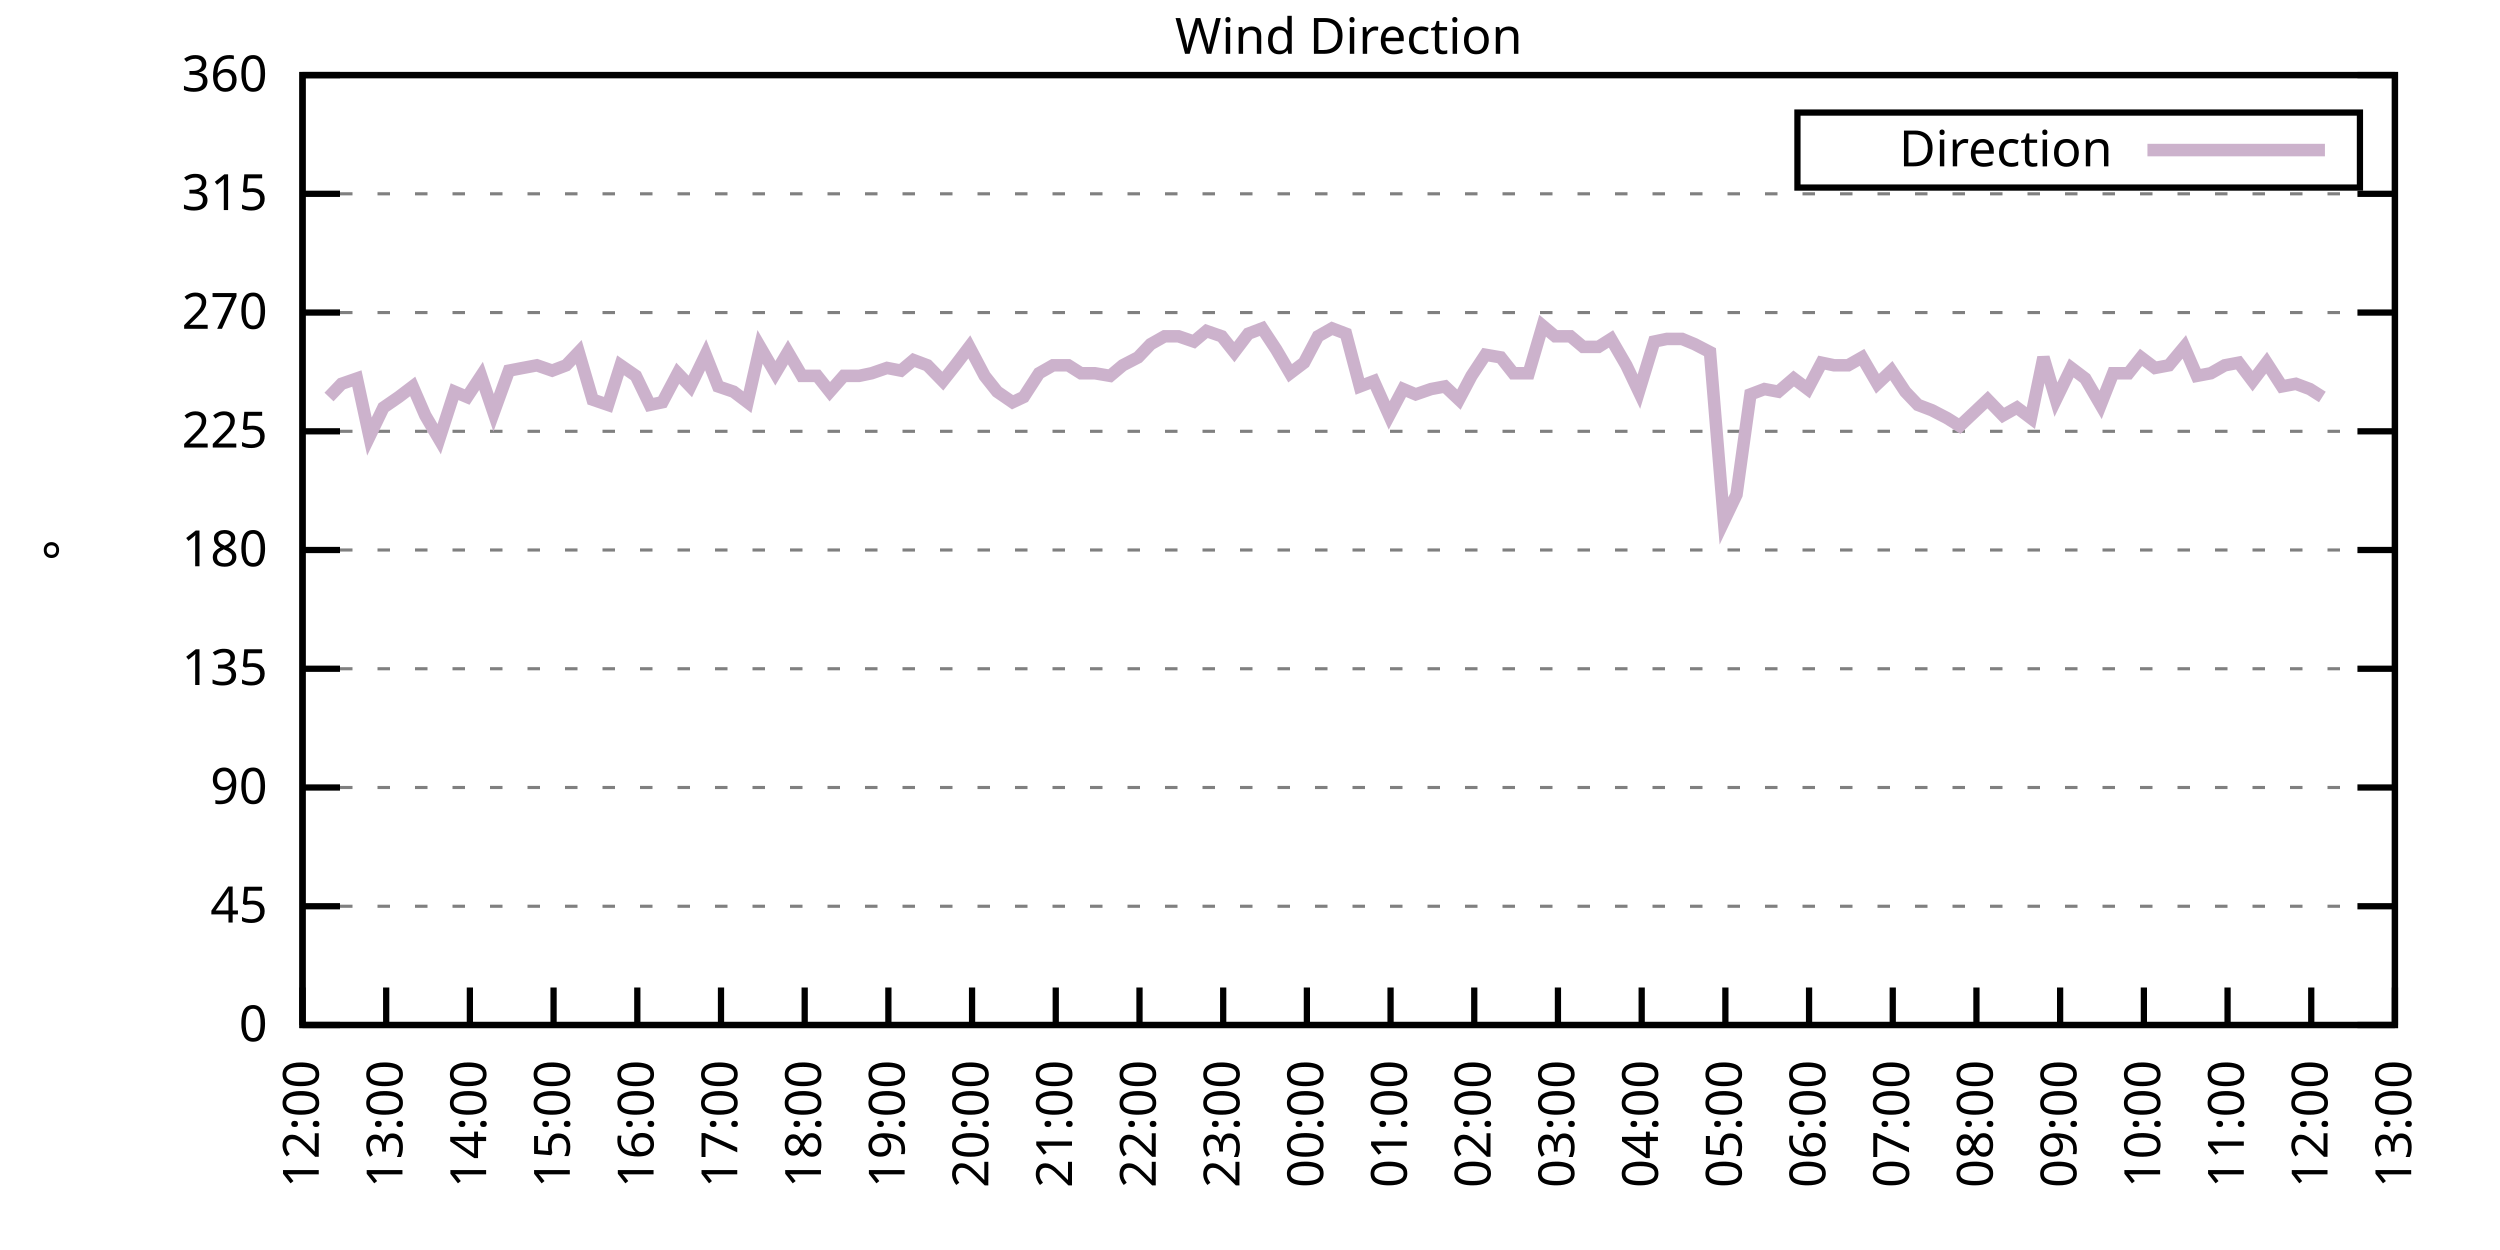
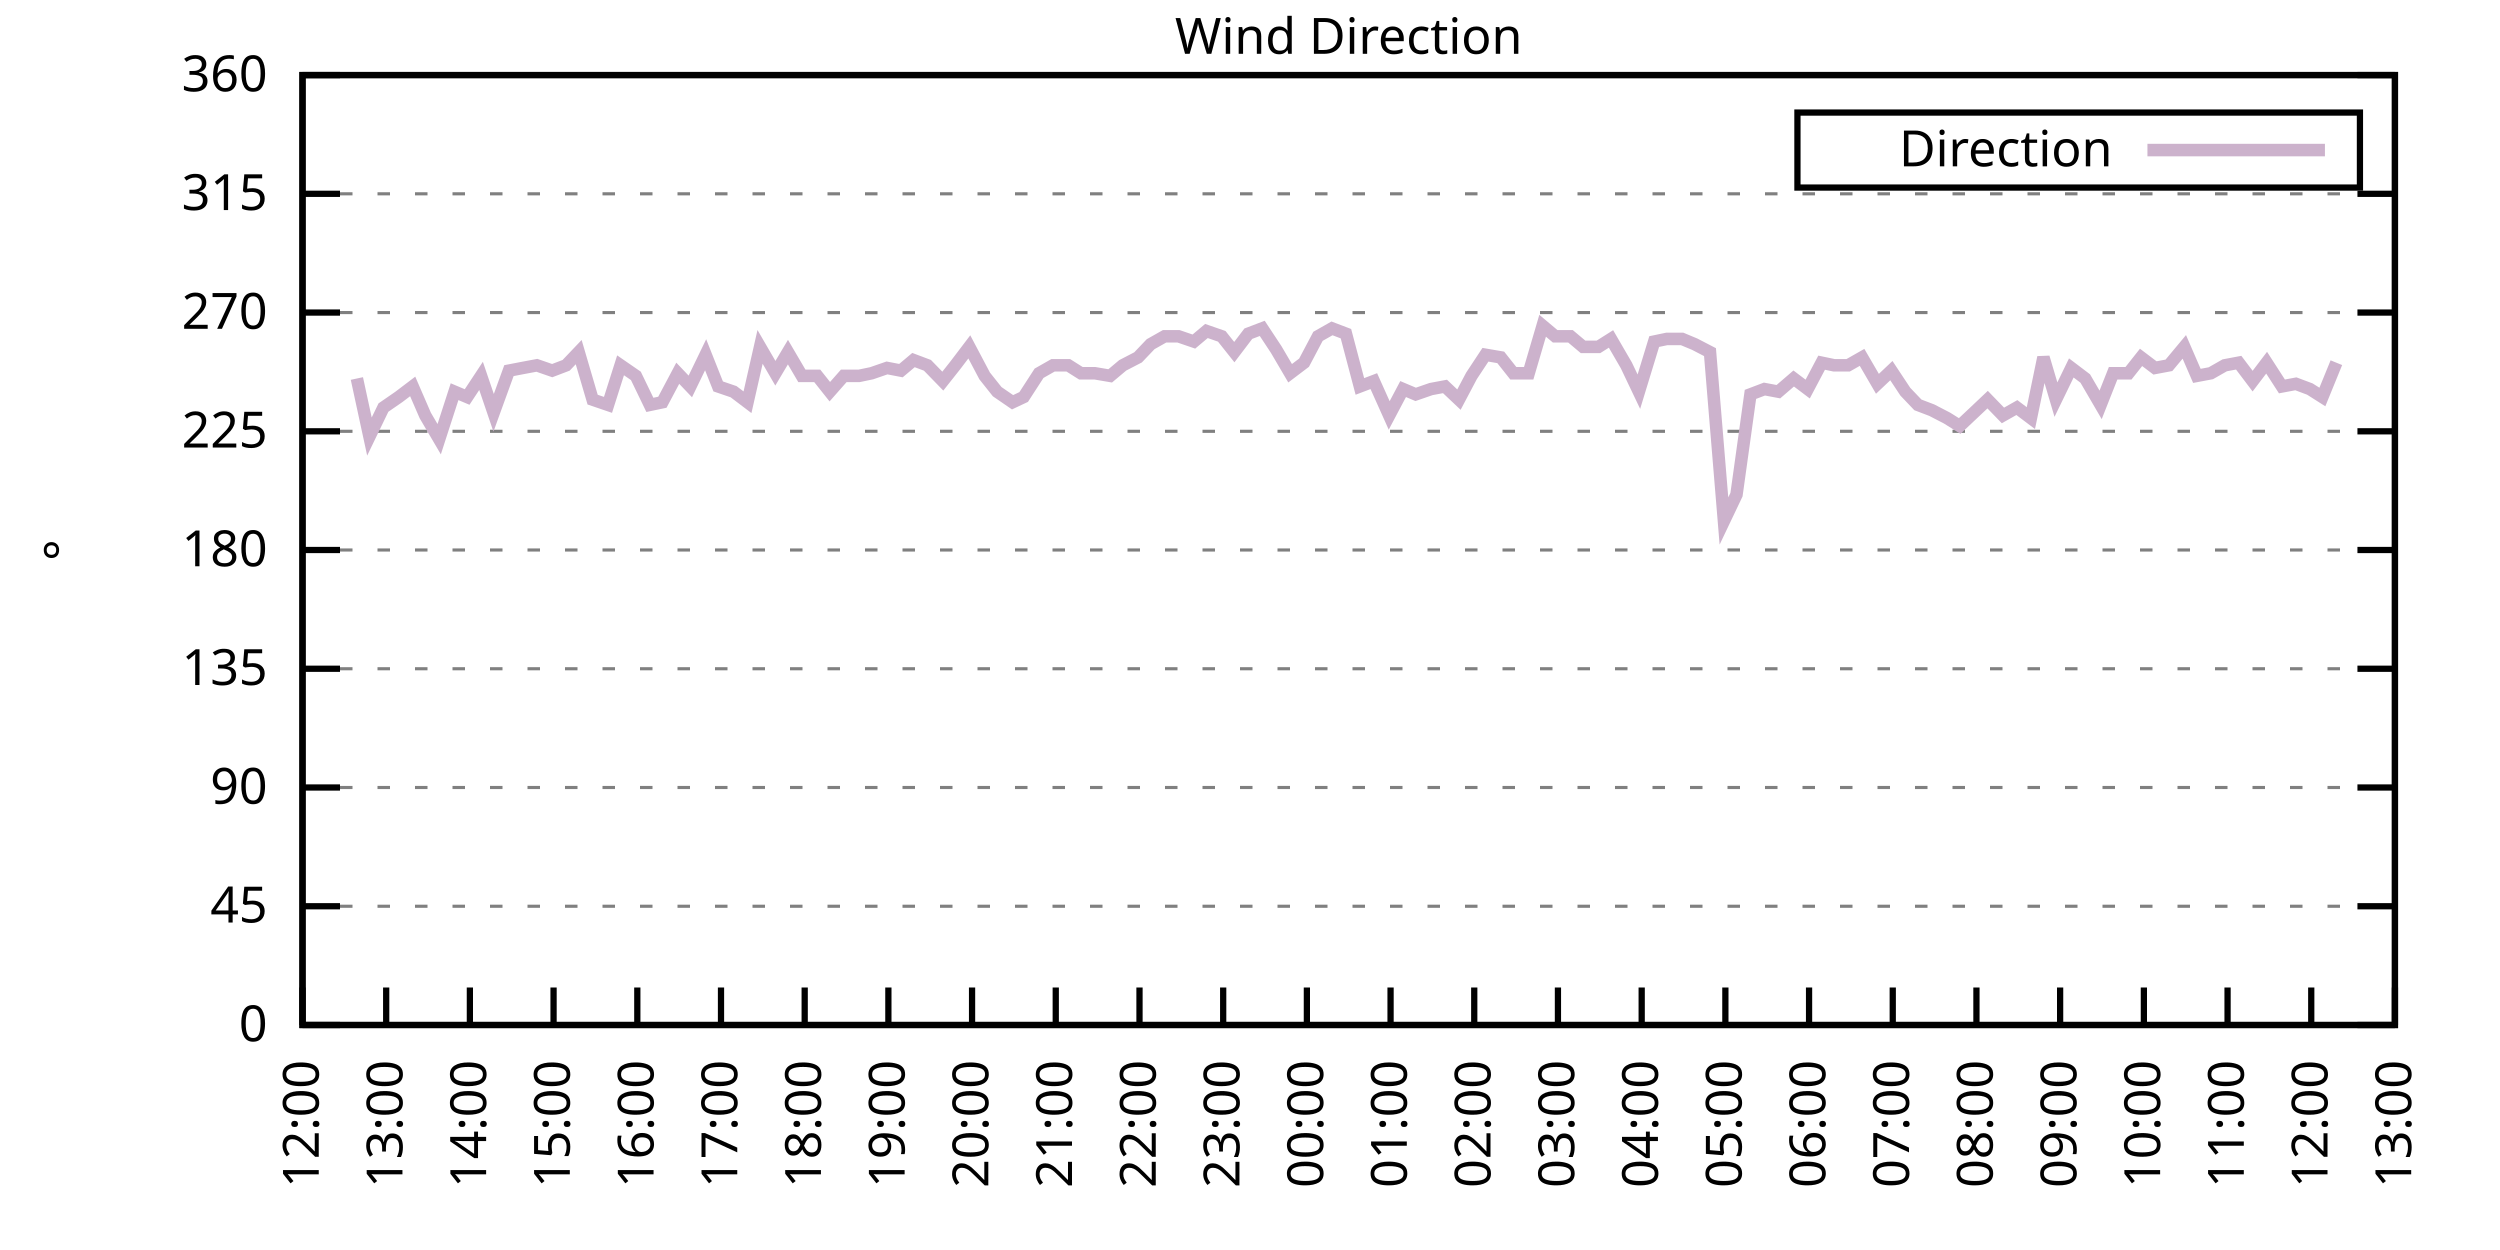
<svg xmlns="http://www.w3.org/2000/svg" xmlns:xlink="http://www.w3.org/1999/xlink" width="400" height="200" viewBox="0 0 400 200">
  <g id="gnuplot_canvas">
    <rect x="0" y="0" width="400" height="200" fill="none" />
    <defs>
      <circle id="gpDot" r="0.5" stroke-width="0.5" stroke="currentColor" />
      <path id="gpPt0" stroke-width="0.333" stroke="currentColor" d="M-1,0 h2 M0,-1 v2" />
      <path id="gpPt1" stroke-width="0.333" stroke="currentColor" d="M-1,-1 L1,1 M1,-1 L-1,1" />
      <path id="gpPt2" stroke-width="0.333" stroke="currentColor" d="M-1,0 L1,0 M0,-1 L0,1 M-1,-1 L1,1 M-1,1 L1,-1" />
      <rect id="gpPt3" stroke-width="0.333" stroke="currentColor" x="-1" y="-1" width="2" height="2" />
      <rect id="gpPt4" stroke-width="0.333" stroke="currentColor" fill="currentColor" x="-1" y="-1" width="2" height="2" />
      <circle id="gpPt5" stroke-width="0.333" stroke="currentColor" cx="0" cy="0" r="1" />
      <use xlink:href="#gpPt5" id="gpPt6" fill="currentColor" stroke="none" />
      <path id="gpPt7" stroke-width="0.333" stroke="currentColor" d="M0,-1.33 L-1.33,0.67 L1.33,0.67 z" />
      <use xlink:href="#gpPt7" id="gpPt8" fill="currentColor" stroke="none" />
      <use xlink:href="#gpPt7" id="gpPt9" stroke="currentColor" transform="rotate(180)" />
      <use xlink:href="#gpPt9" id="gpPt10" fill="currentColor" stroke="none" />
      <use xlink:href="#gpPt3" id="gpPt11" stroke="currentColor" transform="rotate(45)" />
      <use xlink:href="#gpPt11" id="gpPt12" fill="currentColor" stroke="none" />
      <path id="gpPt13" stroke-width="0.333" stroke="currentColor" d="M0,1.330 L1.265,0.411 L0.782,-1.067 L-0.782,-1.076 L-1.265,0.411 z" />
      <use xlink:href="#gpPt13" id="gpPt14" fill="currentColor" stroke="none" />
      <filter id="textbox" filterUnits="objectBoundingBox" x="0" y="0" height="1" width="1">
        <feFlood flood-color="white" flood-opacity="1" result="bgnd" />
        <feComposite in="SourceGraphic" in2="bgnd" operator="atop" />
      </filter>
      <filter id="greybox" filterUnits="objectBoundingBox" x="0" y="0" height="1" width="1">
        <feFlood flood-color="lightgrey" flood-opacity="1" result="grey" />
        <feComposite in="SourceGraphic" in2="grey" operator="atop" />
      </filter>
    </defs>
    <g fill="none" color="white" stroke="currentColor" stroke-width="1.00" stroke-linecap="butt" stroke-linejoin="miter">
</g>
    <g fill="none" color="black" stroke="currentColor" stroke-width="1.00" stroke-linecap="butt" stroke-linejoin="miter">
      <g stroke="none" shape-rendering="crispEdges">
        <polygon fill="rgb(255, 255, 255)" points="48.40,164.00 383.18,164.00 383.18,12.02 48.40,12.02 " />
      </g>
    </g>
    <g fill="none" color="black" stroke="currentColor" stroke-width="1.00" stroke-linecap="butt" stroke-linejoin="miter">
</g>
    <g fill="none" color="black" stroke="black" stroke-width="0.50" stroke-linecap="butt" stroke-linejoin="miter">
</g>
    <g fill="none" color="gray" stroke="currentColor" stroke-width="0.50" stroke-linecap="butt" stroke-linejoin="miter">
      <path stroke="gray" stroke-dasharray="2,4" class="gridline" d="M48.40,164.00 L383.19,164.00  " />
    </g>
    <g fill="none" color="gray" stroke="gray" stroke-width="1.00" stroke-linecap="butt" stroke-linejoin="miter">
</g>
    <g fill="none" color="black" stroke="currentColor" stroke-width="1.00" stroke-linecap="butt" stroke-linejoin="miter">
      <path stroke="black" d="M48.40,164.00 L54.40,164.00 M383.19,164.00 L377.19,164.00  " />
      <g transform="translate(42.80,166.60)" stroke="none" fill="black" font-family="Sans" font-size="8.00" text-anchor="end">
        <text>
          <tspan font-family="Sans"> 0</tspan>
        </text>
      </g>
    </g>
    <g fill="none" color="black" stroke="currentColor" stroke-width="1.00" stroke-linecap="butt" stroke-linejoin="miter">
</g>
    <g fill="none" color="black" stroke="black" stroke-width="0.50" stroke-linecap="butt" stroke-linejoin="miter">
</g>
    <g fill="none" color="gray" stroke="currentColor" stroke-width="0.50" stroke-linecap="butt" stroke-linejoin="miter">
      <path stroke="gray" stroke-dasharray="2,4" class="gridline" d="M48.40,145.00 L383.19,145.00  " />
    </g>
    <g fill="none" color="gray" stroke="gray" stroke-width="1.00" stroke-linecap="butt" stroke-linejoin="miter">
</g>
    <g fill="none" color="black" stroke="currentColor" stroke-width="1.00" stroke-linecap="butt" stroke-linejoin="miter">
      <path stroke="black" d="M48.40,145.00 L54.40,145.00 M383.19,145.00 L377.19,145.00  " />
      <g transform="translate(42.80,147.60)" stroke="none" fill="black" font-family="Sans" font-size="8.00" text-anchor="end">
        <text>
          <tspan font-family="Sans"> 45</tspan>
        </text>
      </g>
    </g>
    <g fill="none" color="black" stroke="currentColor" stroke-width="1.00" stroke-linecap="butt" stroke-linejoin="miter">
</g>
    <g fill="none" color="black" stroke="black" stroke-width="0.50" stroke-linecap="butt" stroke-linejoin="miter">
</g>
    <g fill="none" color="gray" stroke="currentColor" stroke-width="0.50" stroke-linecap="butt" stroke-linejoin="miter">
      <path stroke="gray" stroke-dasharray="2,4" class="gridline" d="M48.40,126.00 L383.19,126.00  " />
    </g>
    <g fill="none" color="gray" stroke="gray" stroke-width="1.00" stroke-linecap="butt" stroke-linejoin="miter">
</g>
    <g fill="none" color="black" stroke="currentColor" stroke-width="1.00" stroke-linecap="butt" stroke-linejoin="miter">
      <path stroke="black" d="M48.40,126.00 L54.40,126.00 M383.19,126.00 L377.19,126.00  " />
      <g transform="translate(42.80,128.60)" stroke="none" fill="black" font-family="Sans" font-size="8.00" text-anchor="end">
        <text>
          <tspan font-family="Sans"> 90</tspan>
        </text>
      </g>
    </g>
    <g fill="none" color="black" stroke="currentColor" stroke-width="1.00" stroke-linecap="butt" stroke-linejoin="miter">
</g>
    <g fill="none" color="black" stroke="black" stroke-width="0.50" stroke-linecap="butt" stroke-linejoin="miter">
</g>
    <g fill="none" color="gray" stroke="currentColor" stroke-width="0.50" stroke-linecap="butt" stroke-linejoin="miter">
      <path stroke="gray" stroke-dasharray="2,4" class="gridline" d="M48.40,107.00 L383.19,107.00  " />
    </g>
    <g fill="none" color="gray" stroke="gray" stroke-width="1.00" stroke-linecap="butt" stroke-linejoin="miter">
</g>
    <g fill="none" color="black" stroke="currentColor" stroke-width="1.00" stroke-linecap="butt" stroke-linejoin="miter">
      <path stroke="black" d="M48.40,107.00 L54.40,107.00 M383.19,107.00 L377.19,107.00  " />
      <g transform="translate(42.80,109.60)" stroke="none" fill="black" font-family="Sans" font-size="8.00" text-anchor="end">
        <text>
          <tspan font-family="Sans"> 135</tspan>
        </text>
      </g>
    </g>
    <g fill="none" color="black" stroke="currentColor" stroke-width="1.00" stroke-linecap="butt" stroke-linejoin="miter">
</g>
    <g fill="none" color="black" stroke="black" stroke-width="0.50" stroke-linecap="butt" stroke-linejoin="miter">
</g>
    <g fill="none" color="gray" stroke="currentColor" stroke-width="0.50" stroke-linecap="butt" stroke-linejoin="miter">
      <path stroke="gray" stroke-dasharray="2,4" class="gridline" d="M48.40,88.00 L383.19,88.00  " />
    </g>
    <g fill="none" color="gray" stroke="gray" stroke-width="1.00" stroke-linecap="butt" stroke-linejoin="miter">
</g>
    <g fill="none" color="black" stroke="currentColor" stroke-width="1.00" stroke-linecap="butt" stroke-linejoin="miter">
      <path stroke="black" d="M48.40,88.00 L54.40,88.00 M383.19,88.00 L377.19,88.00  " />
      <g transform="translate(42.80,90.60)" stroke="none" fill="black" font-family="Sans" font-size="8.00" text-anchor="end">
        <text>
          <tspan font-family="Sans"> 180</tspan>
        </text>
      </g>
    </g>
    <g fill="none" color="black" stroke="currentColor" stroke-width="1.00" stroke-linecap="butt" stroke-linejoin="miter">
</g>
    <g fill="none" color="black" stroke="black" stroke-width="0.50" stroke-linecap="butt" stroke-linejoin="miter">
</g>
    <g fill="none" color="gray" stroke="currentColor" stroke-width="0.50" stroke-linecap="butt" stroke-linejoin="miter">
      <path stroke="gray" stroke-dasharray="2,4" class="gridline" d="M48.40,69.01 L383.19,69.01  " />
    </g>
    <g fill="none" color="gray" stroke="gray" stroke-width="1.00" stroke-linecap="butt" stroke-linejoin="miter">
</g>
    <g fill="none" color="black" stroke="currentColor" stroke-width="1.00" stroke-linecap="butt" stroke-linejoin="miter">
      <path stroke="black" d="M48.40,69.01 L54.40,69.01 M383.19,69.01 L377.19,69.01  " />
      <g transform="translate(42.80,71.61)" stroke="none" fill="black" font-family="Sans" font-size="8.00" text-anchor="end">
        <text>
          <tspan font-family="Sans"> 225</tspan>
        </text>
      </g>
    </g>
    <g fill="none" color="black" stroke="currentColor" stroke-width="1.00" stroke-linecap="butt" stroke-linejoin="miter">
</g>
    <g fill="none" color="black" stroke="black" stroke-width="0.50" stroke-linecap="butt" stroke-linejoin="miter">
</g>
    <g fill="none" color="gray" stroke="currentColor" stroke-width="0.50" stroke-linecap="butt" stroke-linejoin="miter">
      <path stroke="gray" stroke-dasharray="2,4" class="gridline" d="M48.40,50.01 L383.19,50.01  " />
    </g>
    <g fill="none" color="gray" stroke="gray" stroke-width="1.00" stroke-linecap="butt" stroke-linejoin="miter">
</g>
    <g fill="none" color="black" stroke="currentColor" stroke-width="1.00" stroke-linecap="butt" stroke-linejoin="miter">
      <path stroke="black" d="M48.40,50.01 L54.40,50.01 M383.19,50.01 L377.19,50.01  " />
      <g transform="translate(42.80,52.61)" stroke="none" fill="black" font-family="Sans" font-size="8.00" text-anchor="end">
        <text>
          <tspan font-family="Sans"> 270</tspan>
        </text>
      </g>
    </g>
    <g fill="none" color="black" stroke="currentColor" stroke-width="1.00" stroke-linecap="butt" stroke-linejoin="miter">
</g>
    <g fill="none" color="black" stroke="black" stroke-width="0.50" stroke-linecap="butt" stroke-linejoin="miter">
</g>
    <g fill="none" color="gray" stroke="currentColor" stroke-width="0.50" stroke-linecap="butt" stroke-linejoin="miter">
      <path stroke="gray" stroke-dasharray="2,4" class="gridline" d="M48.40,31.01 L383.19,31.01  " />
    </g>
    <g fill="none" color="gray" stroke="gray" stroke-width="1.00" stroke-linecap="butt" stroke-linejoin="miter">
</g>
    <g fill="none" color="black" stroke="currentColor" stroke-width="1.00" stroke-linecap="butt" stroke-linejoin="miter">
      <path stroke="black" d="M48.40,31.01 L54.40,31.01 M383.19,31.01 L377.19,31.01  " />
      <g transform="translate(42.80,33.61)" stroke="none" fill="black" font-family="Sans" font-size="8.00" text-anchor="end">
        <text>
          <tspan font-family="Sans"> 315</tspan>
        </text>
      </g>
    </g>
    <g fill="none" color="black" stroke="currentColor" stroke-width="1.00" stroke-linecap="butt" stroke-linejoin="miter">
</g>
    <g fill="none" color="black" stroke="black" stroke-width="0.50" stroke-linecap="butt" stroke-linejoin="miter">
</g>
    <g fill="none" color="gray" stroke="currentColor" stroke-width="0.50" stroke-linecap="butt" stroke-linejoin="miter">
      <path stroke="gray" stroke-dasharray="2,4" class="gridline" d="M48.40,12.01 L383.19,12.01  " />
    </g>
    <g fill="none" color="gray" stroke="gray" stroke-width="1.00" stroke-linecap="butt" stroke-linejoin="miter">
</g>
    <g fill="none" color="black" stroke="currentColor" stroke-width="1.00" stroke-linecap="butt" stroke-linejoin="miter">
      <path stroke="black" d="M48.40,12.01 L54.40,12.01 M383.19,12.01 L377.19,12.01  " />
      <g transform="translate(42.80,14.61)" stroke="none" fill="black" font-family="Sans" font-size="8.00" text-anchor="end">
        <text>
          <tspan font-family="Sans"> 360</tspan>
        </text>
      </g>
    </g>
    <g fill="none" color="black" stroke="currentColor" stroke-width="1.00" stroke-linecap="butt" stroke-linejoin="miter">
      <path stroke="black" d="M48.40,164.00 L48.40,158.00  " />
      <g transform="translate(51.00,169.60) rotate(270.00)" stroke="none" fill="black" font-family="Sans" font-size="8.00" text-anchor="end">
        <text>
          <tspan font-family="Sans">12:00</tspan>
        </text>
      </g>
    </g>
    <g fill="none" color="black" stroke="currentColor" stroke-width="1.00" stroke-linecap="butt" stroke-linejoin="miter">
      <path stroke="black" d="M61.79,164.00 L61.79,158.00  " />
      <g transform="translate(64.39,169.60) rotate(270.00)" stroke="none" fill="black" font-family="Sans" font-size="8.00" text-anchor="end">
        <text>
          <tspan font-family="Sans">13:00</tspan>
        </text>
      </g>
    </g>
    <g fill="none" color="black" stroke="currentColor" stroke-width="1.00" stroke-linecap="butt" stroke-linejoin="miter">
      <path stroke="black" d="M75.18,164.00 L75.18,158.00  " />
      <g transform="translate(77.78,169.60) rotate(270.00)" stroke="none" fill="black" font-family="Sans" font-size="8.00" text-anchor="end">
        <text>
          <tspan font-family="Sans">14:00</tspan>
        </text>
      </g>
    </g>
    <g fill="none" color="black" stroke="currentColor" stroke-width="1.00" stroke-linecap="butt" stroke-linejoin="miter">
      <path stroke="black" d="M88.57,164.00 L88.57,158.00  " />
      <g transform="translate(91.17,169.60) rotate(270.00)" stroke="none" fill="black" font-family="Sans" font-size="8.00" text-anchor="end">
        <text>
          <tspan font-family="Sans">15:00</tspan>
        </text>
      </g>
    </g>
    <g fill="none" color="black" stroke="currentColor" stroke-width="1.00" stroke-linecap="butt" stroke-linejoin="miter">
      <path stroke="black" d="M101.97,164.00 L101.97,158.00  " />
      <g transform="translate(104.57,169.60) rotate(270.00)" stroke="none" fill="black" font-family="Sans" font-size="8.00" text-anchor="end">
        <text>
          <tspan font-family="Sans">16:00</tspan>
        </text>
      </g>
    </g>
    <g fill="none" color="black" stroke="currentColor" stroke-width="1.00" stroke-linecap="butt" stroke-linejoin="miter">
      <path stroke="black" d="M115.36,164.00 L115.36,158.00  " />
      <g transform="translate(117.96,169.60) rotate(270.00)" stroke="none" fill="black" font-family="Sans" font-size="8.00" text-anchor="end">
        <text>
          <tspan font-family="Sans">17:00</tspan>
        </text>
      </g>
    </g>
    <g fill="none" color="black" stroke="currentColor" stroke-width="1.00" stroke-linecap="butt" stroke-linejoin="miter">
      <path stroke="black" d="M128.75,164.00 L128.75,158.00  " />
      <g transform="translate(131.35,169.60) rotate(270.00)" stroke="none" fill="black" font-family="Sans" font-size="8.00" text-anchor="end">
        <text>
          <tspan font-family="Sans">18:00</tspan>
        </text>
      </g>
    </g>
    <g fill="none" color="black" stroke="currentColor" stroke-width="1.00" stroke-linecap="butt" stroke-linejoin="miter">
      <path stroke="black" d="M142.14,164.00 L142.14,158.00  " />
      <g transform="translate(144.74,169.60) rotate(270.00)" stroke="none" fill="black" font-family="Sans" font-size="8.00" text-anchor="end">
        <text>
          <tspan font-family="Sans">19:00</tspan>
        </text>
      </g>
    </g>
    <g fill="none" color="black" stroke="currentColor" stroke-width="1.00" stroke-linecap="butt" stroke-linejoin="miter">
      <path stroke="black" d="M155.53,164.00 L155.53,158.00  " />
      <g transform="translate(158.13,169.60) rotate(270.00)" stroke="none" fill="black" font-family="Sans" font-size="8.00" text-anchor="end">
        <text>
          <tspan font-family="Sans">20:00</tspan>
        </text>
      </g>
    </g>
    <g fill="none" color="black" stroke="currentColor" stroke-width="1.00" stroke-linecap="butt" stroke-linejoin="miter">
      <path stroke="black" d="M168.92,164.00 L168.92,158.00  " />
      <g transform="translate(171.52,169.60) rotate(270.00)" stroke="none" fill="black" font-family="Sans" font-size="8.00" text-anchor="end">
        <text>
          <tspan font-family="Sans">21:00</tspan>
        </text>
      </g>
    </g>
    <g fill="none" color="black" stroke="currentColor" stroke-width="1.00" stroke-linecap="butt" stroke-linejoin="miter">
      <path stroke="black" d="M182.32,164.00 L182.32,158.00  " />
      <g transform="translate(184.92,169.60) rotate(270.00)" stroke="none" fill="black" font-family="Sans" font-size="8.00" text-anchor="end">
        <text>
          <tspan font-family="Sans">22:00</tspan>
        </text>
      </g>
    </g>
    <g fill="none" color="black" stroke="currentColor" stroke-width="1.00" stroke-linecap="butt" stroke-linejoin="miter">
      <path stroke="black" d="M195.71,164.00 L195.71,158.00  " />
      <g transform="translate(198.31,169.60) rotate(270.00)" stroke="none" fill="black" font-family="Sans" font-size="8.00" text-anchor="end">
        <text>
          <tspan font-family="Sans">23:00</tspan>
        </text>
      </g>
    </g>
    <g fill="none" color="black" stroke="currentColor" stroke-width="1.00" stroke-linecap="butt" stroke-linejoin="miter">
      <path stroke="black" d="M209.10,164.00 L209.10,158.00  " />
      <g transform="translate(211.70,169.60) rotate(270.00)" stroke="none" fill="black" font-family="Sans" font-size="8.00" text-anchor="end">
        <text>
          <tspan font-family="Sans">00:00</tspan>
        </text>
      </g>
    </g>
    <g fill="none" color="black" stroke="currentColor" stroke-width="1.00" stroke-linecap="butt" stroke-linejoin="miter">
      <path stroke="black" d="M222.49,164.00 L222.49,158.00  " />
      <g transform="translate(225.09,169.60) rotate(270.00)" stroke="none" fill="black" font-family="Sans" font-size="8.00" text-anchor="end">
        <text>
          <tspan font-family="Sans">01:00</tspan>
        </text>
      </g>
    </g>
    <g fill="none" color="black" stroke="currentColor" stroke-width="1.00" stroke-linecap="butt" stroke-linejoin="miter">
      <path stroke="black" d="M235.88,164.00 L235.88,158.00  " />
      <g transform="translate(238.48,169.60) rotate(270.00)" stroke="none" fill="black" font-family="Sans" font-size="8.00" text-anchor="end">
        <text>
          <tspan font-family="Sans">02:00</tspan>
        </text>
      </g>
    </g>
    <g fill="none" color="black" stroke="currentColor" stroke-width="1.00" stroke-linecap="butt" stroke-linejoin="miter">
      <path stroke="black" d="M249.27,164.00 L249.27,158.00  " />
      <g transform="translate(251.87,169.60) rotate(270.00)" stroke="none" fill="black" font-family="Sans" font-size="8.00" text-anchor="end">
        <text>
          <tspan font-family="Sans">03:00</tspan>
        </text>
      </g>
    </g>
    <g fill="none" color="black" stroke="currentColor" stroke-width="1.00" stroke-linecap="butt" stroke-linejoin="miter">
      <path stroke="black" d="M262.67,164.00 L262.67,158.00  " />
      <g transform="translate(265.27,169.60) rotate(270.00)" stroke="none" fill="black" font-family="Sans" font-size="8.00" text-anchor="end">
        <text>
          <tspan font-family="Sans">04:00</tspan>
        </text>
      </g>
    </g>
    <g fill="none" color="black" stroke="currentColor" stroke-width="1.00" stroke-linecap="butt" stroke-linejoin="miter">
      <path stroke="black" d="M276.06,164.00 L276.06,158.00  " />
      <g transform="translate(278.66,169.60) rotate(270.00)" stroke="none" fill="black" font-family="Sans" font-size="8.00" text-anchor="end">
        <text>
          <tspan font-family="Sans">05:00</tspan>
        </text>
      </g>
    </g>
    <g fill="none" color="black" stroke="currentColor" stroke-width="1.00" stroke-linecap="butt" stroke-linejoin="miter">
      <path stroke="black" d="M289.45,164.00 L289.45,158.00  " />
      <g transform="translate(292.05,169.60) rotate(270.00)" stroke="none" fill="black" font-family="Sans" font-size="8.00" text-anchor="end">
        <text>
          <tspan font-family="Sans">06:00</tspan>
        </text>
      </g>
    </g>
    <g fill="none" color="black" stroke="currentColor" stroke-width="1.00" stroke-linecap="butt" stroke-linejoin="miter">
      <path stroke="black" d="M302.84,164.00 L302.84,158.00  " />
      <g transform="translate(305.44,169.60) rotate(270.00)" stroke="none" fill="black" font-family="Sans" font-size="8.00" text-anchor="end">
        <text>
          <tspan font-family="Sans">07:00</tspan>
        </text>
      </g>
    </g>
    <g fill="none" color="black" stroke="currentColor" stroke-width="1.00" stroke-linecap="butt" stroke-linejoin="miter">
      <path stroke="black" d="M316.23,164.00 L316.23,158.00  " />
      <g transform="translate(318.83,169.60) rotate(270.00)" stroke="none" fill="black" font-family="Sans" font-size="8.00" text-anchor="end">
        <text>
          <tspan font-family="Sans">08:00</tspan>
        </text>
      </g>
    </g>
    <g fill="none" color="black" stroke="currentColor" stroke-width="1.00" stroke-linecap="butt" stroke-linejoin="miter">
      <path stroke="black" d="M329.62,164.00 L329.62,158.00  " />
      <g transform="translate(332.22,169.60) rotate(270.00)" stroke="none" fill="black" font-family="Sans" font-size="8.00" text-anchor="end">
        <text>
          <tspan font-family="Sans">09:00</tspan>
        </text>
      </g>
    </g>
    <g fill="none" color="black" stroke="currentColor" stroke-width="1.00" stroke-linecap="butt" stroke-linejoin="miter">
      <path stroke="black" d="M343.02,164.00 L343.02,158.00  " />
      <g transform="translate(345.62,169.60) rotate(270.00)" stroke="none" fill="black" font-family="Sans" font-size="8.00" text-anchor="end">
        <text>
          <tspan font-family="Sans">10:00</tspan>
        </text>
      </g>
    </g>
    <g fill="none" color="black" stroke="currentColor" stroke-width="1.00" stroke-linecap="butt" stroke-linejoin="miter">
      <path stroke="black" d="M356.41,164.00 L356.41,158.00  " />
      <g transform="translate(359.01,169.60) rotate(270.00)" stroke="none" fill="black" font-family="Sans" font-size="8.00" text-anchor="end">
        <text>
          <tspan font-family="Sans">11:00</tspan>
        </text>
      </g>
    </g>
    <g fill="none" color="black" stroke="currentColor" stroke-width="1.00" stroke-linecap="butt" stroke-linejoin="miter">
      <path stroke="black" d="M369.80,164.00 L369.80,158.00  " />
      <g transform="translate(372.40,169.60) rotate(270.00)" stroke="none" fill="black" font-family="Sans" font-size="8.00" text-anchor="end">
        <text>
          <tspan font-family="Sans">12:00</tspan>
        </text>
      </g>
    </g>
    <g fill="none" color="black" stroke="currentColor" stroke-width="1.00" stroke-linecap="butt" stroke-linejoin="miter">
      <path stroke="black" d="M383.19,164.00 L383.19,158.00  " />
      <g transform="translate(385.79,169.60) rotate(270.00)" stroke="none" fill="black" font-family="Sans" font-size="8.00" text-anchor="end">
        <text>
          <tspan font-family="Sans">13:00</tspan>
        </text>
      </g>
    </g>
    <g fill="none" color="black" stroke="currentColor" stroke-width="1.00" stroke-linecap="butt" stroke-linejoin="miter">
</g>
    <g fill="none" color="black" stroke="currentColor" stroke-width="1.00" stroke-linecap="butt" stroke-linejoin="miter">
      <path stroke="black" d="M48.40,12.01 L48.40,164.00 L383.19,164.00 L383.19,12.01 L48.40,12.01 Z  " />
    </g>
    <g fill="none" color="black" stroke="currentColor" stroke-width="1.00" stroke-linecap="butt" stroke-linejoin="miter">
</g>
    <g fill="none" color="black" stroke="currentColor" stroke-width="1.00" stroke-linecap="butt" stroke-linejoin="miter">
      <path stroke="black" d="M287.59,30.01 L287.59,18.01 L377.59,18.01 L377.59,30.01 L287.59,30.01 Z  " />
    </g>
    <g id="Wind_direction_plot_1">
      <g fill="none" color="white" stroke="black" stroke-width="2.00" stroke-linecap="butt" stroke-linejoin="miter">
</g>
      <g fill="none" color="black" stroke="currentColor" stroke-width="2.00" stroke-linecap="butt" stroke-linejoin="miter">
        <g transform="translate(337.99,26.61)" stroke="none" fill="black" font-family="Sans" font-size="8.00" text-anchor="end">
          <text>
            <tspan font-family="Sans">Direction</tspan>
          </text>
        </g>
      </g>
      <g fill="none" color="black" stroke="currentColor" stroke-width="2.00" stroke-linecap="butt" stroke-linejoin="miter">
-         <path stroke="rgb(204, 178, 204)" d="M343.59,24.01 L371.99,24.01 M52.64,63.52 L54.65,61.41 L57.10,60.56 L59.11,69.85 L61.35,65.21 L63.80,63.52   L66.03,61.83 L68.04,66.47 L70.27,70.27 L72.73,62.67 L74.74,63.52 L76.97,60.14 L78.98,66.05 L81.43,59.30   L83.66,58.87 L85.90,58.45 L88.35,59.30 L90.58,58.45 L92.59,56.34 L94.82,63.94 L97.28,64.78 L99.29,58.45   L101.74,60.14 L103.98,64.78 L105.98,64.36 L108.44,59.72 L110.45,61.83 L112.90,56.76 L114.91,61.83 L117.37,62.67   L119.60,64.36 L121.61,55.50 L124.06,59.72 L126.07,56.34 L128.30,60.14 L130.76,60.14 L132.77,62.67 L135.00,60.14   L137.45,60.14 L139.46,59.72 L141.92,58.87 L144.15,59.30 L146.16,57.61 L148.39,58.45 L150.85,60.98 L152.85,58.45   L155.09,55.50 L157.54,60.14 L159.55,62.67 L162.01,64.36 L163.79,63.52 L166.25,59.72 L168.48,58.45 L170.93,58.45   L172.94,59.72 L175.17,59.72 L177.63,60.14 L179.64,58.45 L182.09,57.18 L184.10,55.07 L186.33,53.81 L188.57,53.81   L191.02,54.65 L193.03,52.96 L195.48,53.81 L197.49,56.34 L199.73,53.39 L201.96,52.54 L204.19,55.92 L206.42,59.72   L208.65,58.03 L210.88,53.81 L213.12,52.54 L215.35,53.39 L217.58,61.83 L219.81,60.98 L222.27,66.47 L224.50,62.25   L226.51,63.10 L228.96,62.25 L231.20,61.83 L233.43,63.94 L235.44,60.14 L237.67,56.76 L240.12,57.18 L242.13,59.72   L244.59,59.72 L246.82,52.12 L248.83,53.81 L251.28,53.81 L253.29,55.50 L255.75,55.50 L257.76,54.23 L260.21,58.45   L262.22,62.67 L264.67,54.65 L266.68,54.23 L269.14,54.23 L271.15,55.07 L273.60,56.34 L275.83,83.36 L277.84,79.14   L280.07,63.10 L282.31,62.25 L284.54,62.67 L286.99,60.56 L289.23,62.25 L291.46,58.03 L293.47,58.45 L295.70,58.45   L297.93,57.18 L300.39,61.41 L302.62,59.30 L304.85,62.67 L306.86,64.78 L309.09,65.63 L311.54,66.90 L313.55,68.16   L315.79,66.05 L318.02,63.94 L320.47,66.47 L322.70,65.21 L324.94,66.90 L326.95,57.18 L328.95,63.94 L331.41,58.87   L333.64,60.56 L336.10,64.78 L338.10,59.72 L340.56,59.72 L342.57,57.18 L344.80,58.87 L347.03,58.45 L349.49,55.50   L351.50,60.14 L353.73,59.72 L355.96,58.45 L358.19,58.03 L360.42,60.98 L362.66,58.03 L365.11,61.83 L367.34,61.41   L369.58,62.25 L371.58,63.52  " />
+         <path stroke="rgb(204, 178, 204)" d="M343.59,24.01 L371.99,24.01 M57.10,60.56 L59.11,69.85 L61.35,65.21 L63.80,63.52 L66.03,61.83 L68.04,66.47   L70.27,70.27 L72.73,62.67 L74.74,63.52 L76.97,60.14 L78.98,66.05 L81.43,59.30 L83.66,58.87 L85.90,58.45   L88.35,59.30 L90.58,58.45 L92.59,56.34 L94.82,63.94 L97.28,64.78 L99.29,58.45 L101.74,60.14 L103.98,64.78   L105.98,64.36 L108.44,59.72 L110.45,61.83 L112.90,56.76 L114.91,61.83 L117.37,62.67 L119.60,64.36 L121.61,55.50   L124.06,59.72 L126.07,56.34 L128.30,60.14 L130.76,60.14 L132.77,62.67 L135.00,60.14 L137.45,60.14 L139.46,59.72   L141.92,58.87 L144.15,59.30 L146.16,57.61 L148.39,58.45 L150.85,60.98 L152.85,58.45 L155.09,55.50 L157.54,60.14   L159.55,62.67 L162.01,64.36 L163.79,63.52 L166.25,59.72 L168.48,58.45 L170.93,58.45 L172.94,59.72 L175.17,59.72   L177.63,60.14 L179.64,58.45 L182.09,57.18 L184.10,55.07 L186.33,53.81 L188.57,53.81 L191.02,54.65 L193.03,52.96   L195.48,53.81 L197.49,56.34 L199.73,53.39 L201.96,52.54 L204.19,55.92 L206.42,59.72 L208.65,58.03 L210.88,53.81   L213.12,52.54 L215.35,53.39 L217.58,61.83 L219.81,60.98 L222.27,66.47 L224.50,62.25 L226.51,63.10 L228.96,62.25   L231.20,61.83 L233.43,63.94 L235.44,60.14 L237.67,56.76 L240.12,57.18 L242.13,59.72 L244.59,59.72 L246.82,52.12   L248.83,53.81 L251.28,53.81 L253.29,55.50 L255.75,55.50 L257.76,54.23 L260.21,58.45 L262.22,62.67 L264.67,54.65   L266.68,54.23 L269.14,54.23 L271.15,55.07 L273.60,56.34 L275.83,83.36 L277.84,79.14 L280.07,63.10 L282.31,62.25   L284.54,62.67 L286.99,60.56 L289.23,62.25 L291.46,58.03 L293.47,58.45 L295.70,58.45 L297.93,57.18 L300.39,61.41   L302.62,59.30 L304.85,62.67 L306.86,64.78 L309.09,65.63 L311.54,66.90 L313.55,68.16 L315.79,66.05 L318.02,63.94   L320.47,66.47 L322.70,65.21 L324.94,66.90 L326.95,57.18 L328.95,63.94 L331.41,58.87 L333.64,60.56 L336.10,64.78   L338.10,59.72 L340.56,59.72 L342.57,57.18 L344.80,58.87 L347.03,58.45 L349.49,55.50 L351.50,60.14 L353.73,59.72   L355.96,58.45 L358.19,58.03 L360.42,60.98 L362.66,58.03 L365.11,61.83 L367.34,61.41 L369.58,62.25 L371.58,63.52   L373.82,58.03  " />
      </g>
    </g>
    <g fill="none" color="black" stroke="currentColor" stroke-width="2.00" stroke-linecap="butt" stroke-linejoin="miter">
</g>
    <g fill="none" color="black" stroke="black" stroke-width="1.00" stroke-linecap="butt" stroke-linejoin="miter">
</g>
    <g fill="none" color="black" stroke="currentColor" stroke-width="1.00" stroke-linecap="butt" stroke-linejoin="miter">
      <path stroke="black" d="M48.40,12.01 L48.40,164.00 L383.19,164.00 L383.19,12.01 L48.40,12.01 Z  " />
      <g transform="translate(12.80,88.01) rotate(270.00)" stroke="none" fill="black" font-family="Sans" font-size="8.00" text-anchor="middle">
        <text>
          <tspan font-family="Sans">°</tspan>
        </text>
      </g>
    </g>
    <g fill="none" color="black" stroke="currentColor" stroke-width="1.00" stroke-linecap="butt" stroke-linejoin="miter">
</g>
    <g fill="none" color="black" stroke="currentColor" stroke-width="1.00" stroke-linecap="butt" stroke-linejoin="miter">
      <g transform="translate(215.79,8.61)" stroke="none" fill="black" font-family="Sans" font-size="8.00" text-anchor="middle">
        <text>
          <tspan font-family="Sans">Wind Direction</tspan>
        </text>
      </g>
    </g>
    <g fill="none" color="black" stroke="currentColor" stroke-width="1.00" stroke-linecap="butt" stroke-linejoin="miter">
</g>
  </g>
</svg>
